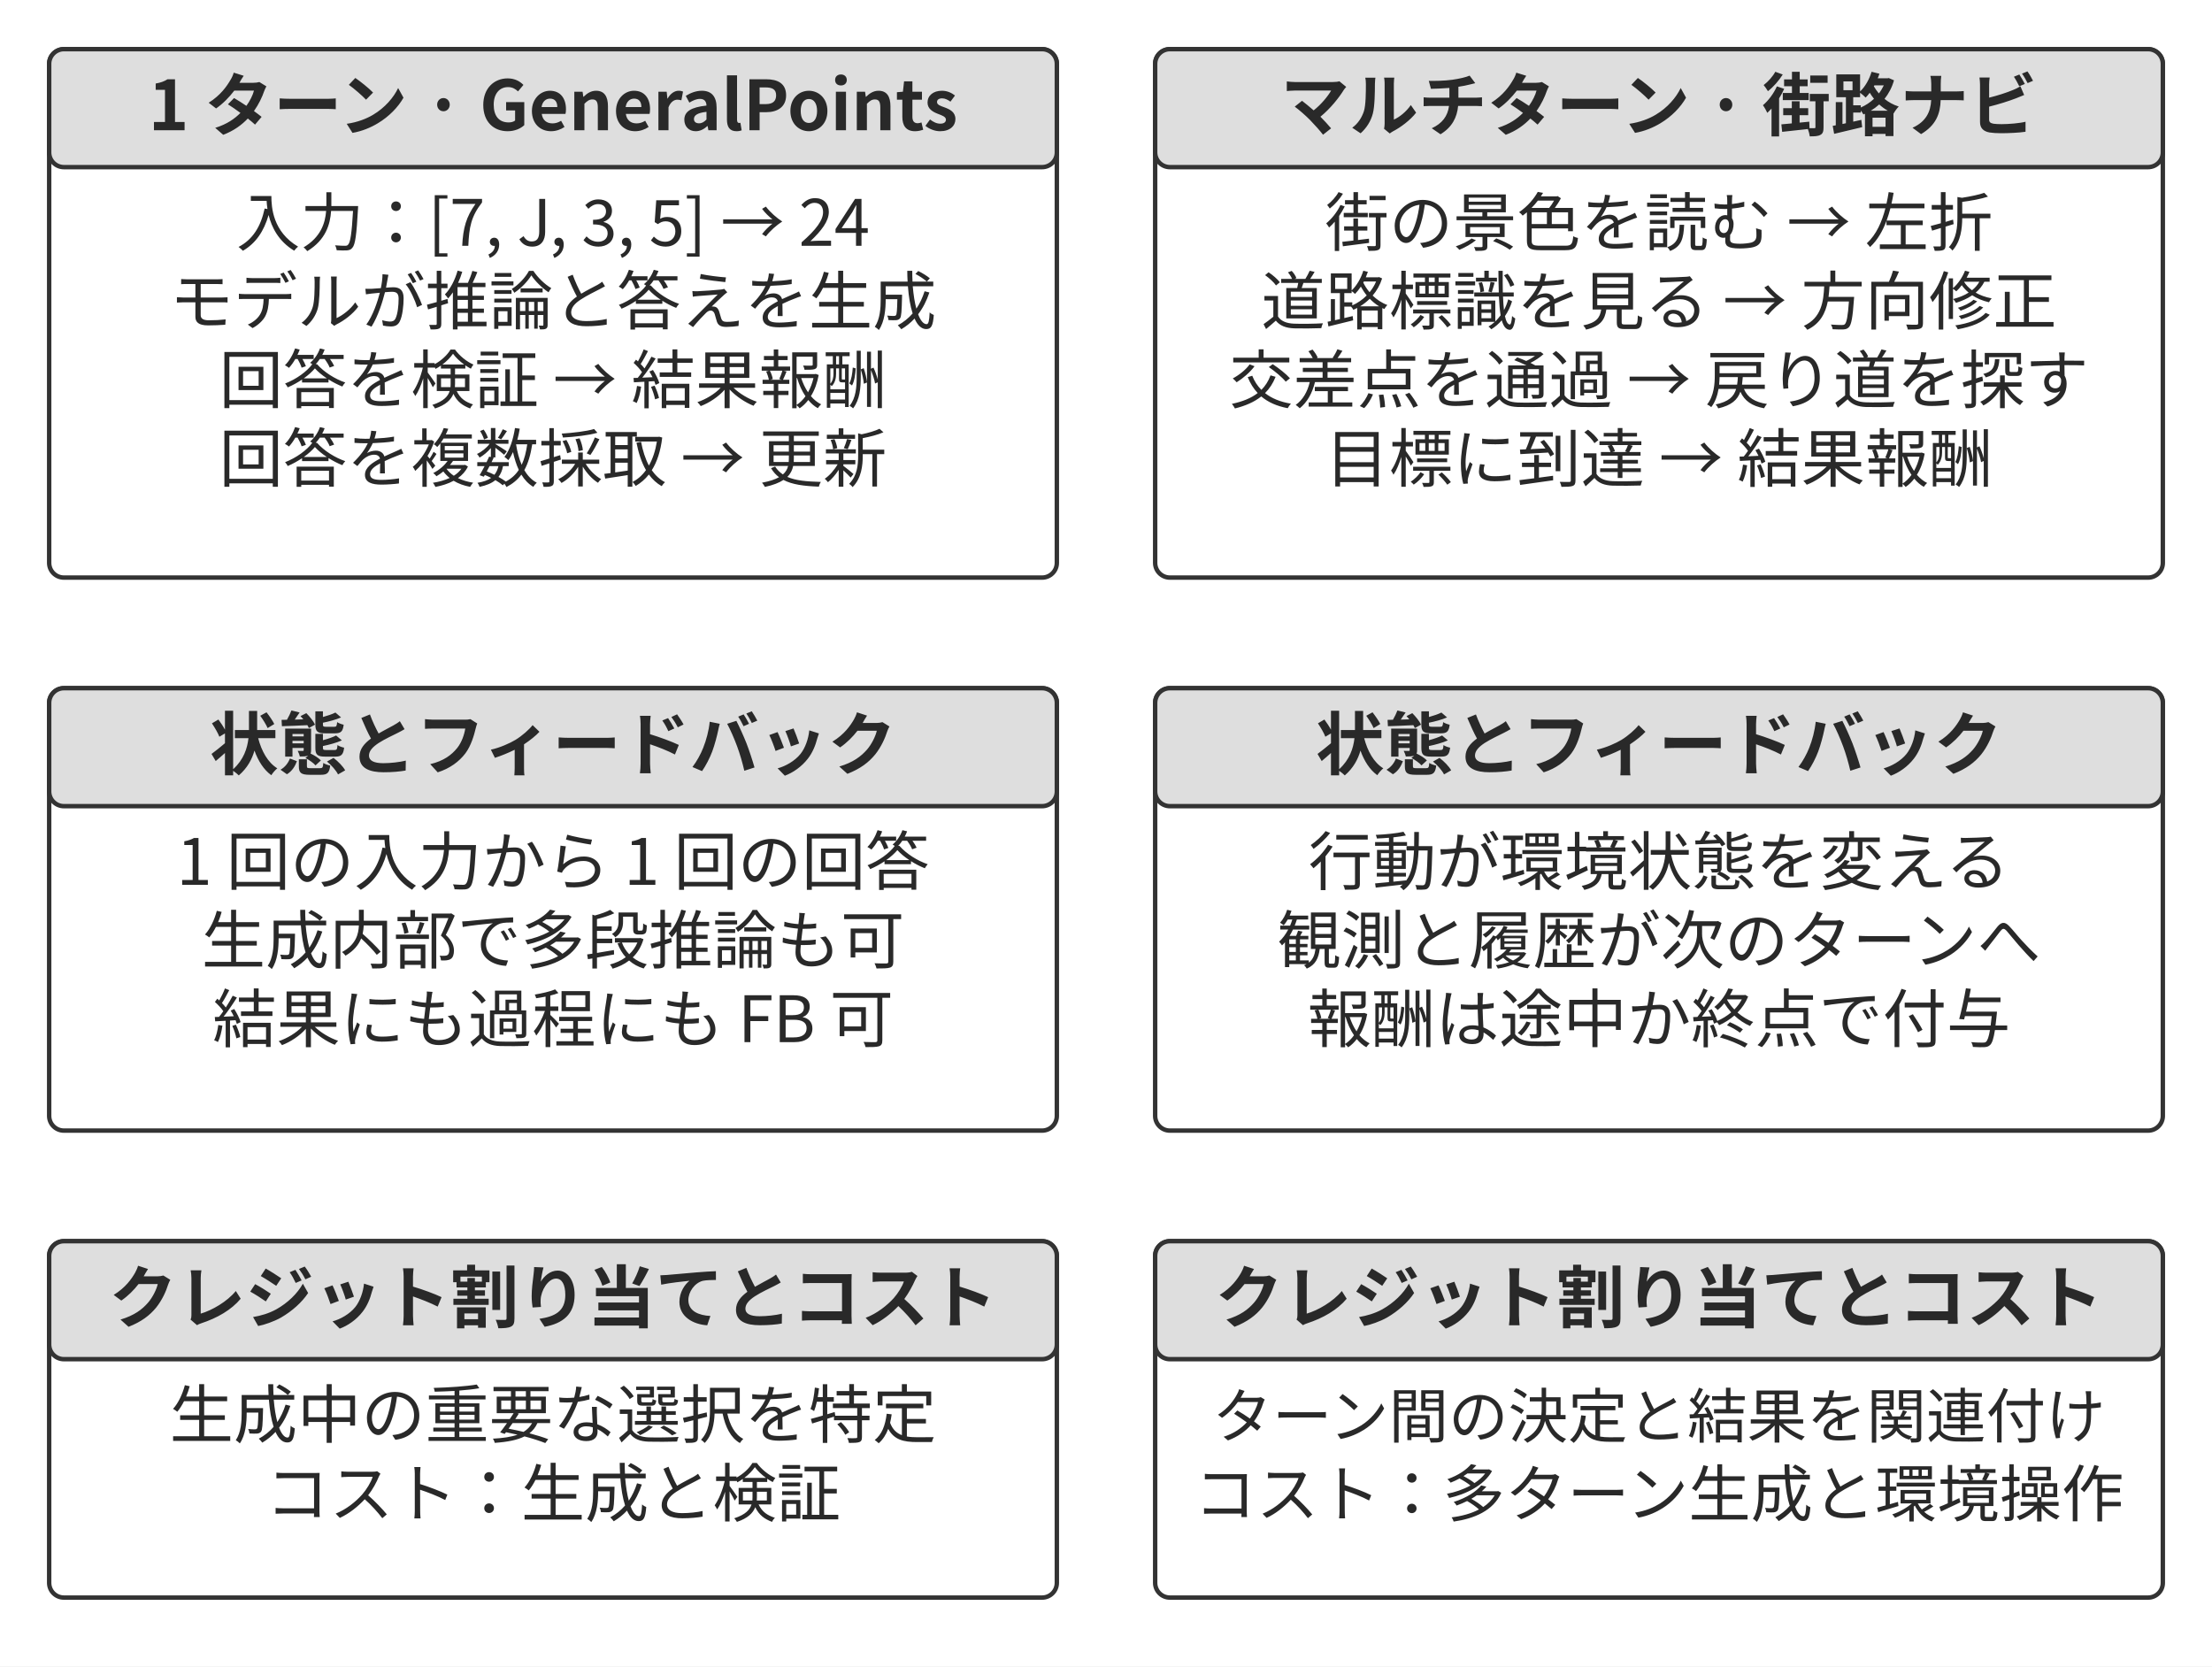
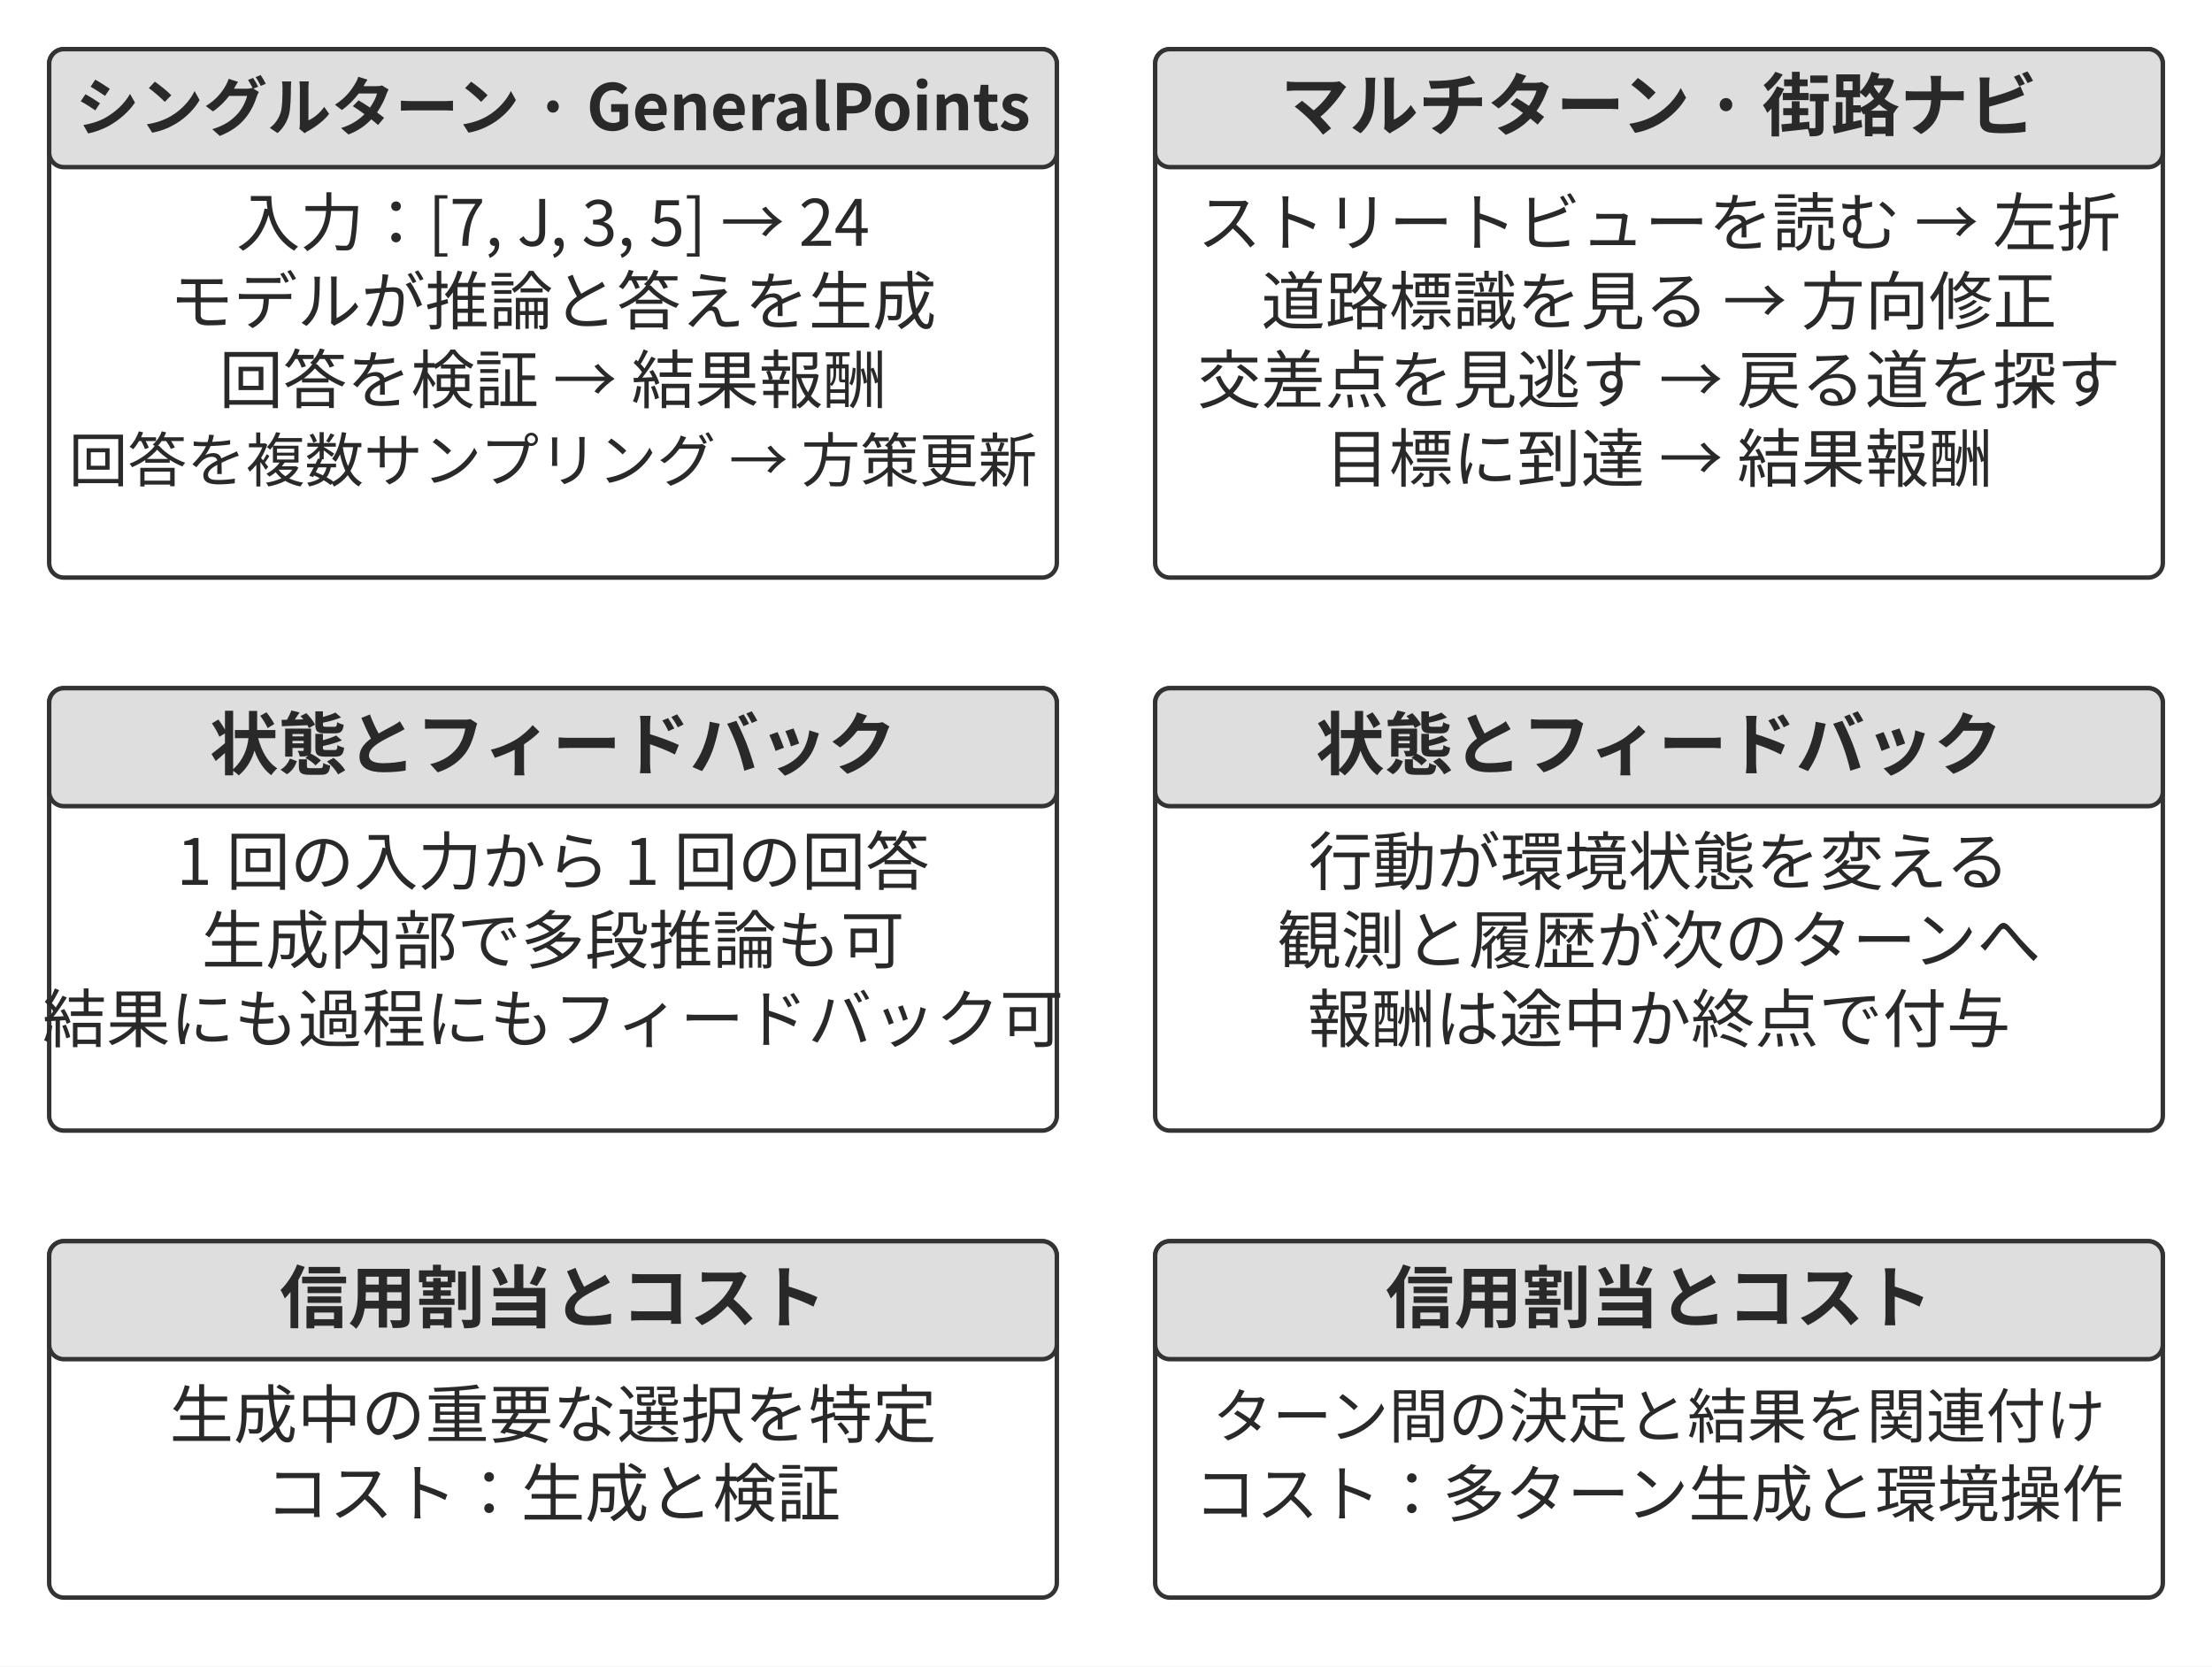
<svg xmlns="http://www.w3.org/2000/svg" width="106.000mm" height="79.853mm" viewBox="0 0 900 678" role="img" aria-labelledby="title desc">
  <defs>
    <marker id="arrow" viewBox="0 0 10 10" refX="9" refY="5" markerWidth="7" markerHeight="7" orient="auto-start-reverse">
      <path d="M0 0 L10 5 L0 10 Z" fill="#333333" />
    </marker>
  </defs>
  <rect width="900" height="678" fill="#ffffff" y="0" />
  <rect x="20" y="20" width="410" height="215" rx="6" fill="#ffffff" stroke="#333333" stroke-width="1.8" />
  <rect x="20" y="20" width="410" height="48" rx="6" fill="#dedede" stroke="#333333" stroke-width="1.8" />
-   <text x="225" y="53" text-anchor="middle" font-family="&quot;Noto Sans CJK JP&quot;, &quot;Source Han Sans JP&quot;, &quot;Hiragino Sans&quot;, &quot;Yu Gothic&quot;, sans-serif" font-size="28.0" font-weight="700" fill="#292929">1 ターン · GeneralPoints</text>
+   <text x="225" y="53" text-anchor="middle" font-family="&quot;Noto Sans CJK JP&quot;, &quot;Source Han Sans JP&quot;, &quot;Hiragino Sans&quot;, &quot;Yu Gothic&quot;, sans-serif" font-size="26" font-weight="700" fill="#292929">シングルターン · GeneralPoints</text>
  <text x="225" y="100" text-anchor="middle" font-family="&quot;Noto Sans CJK JP&quot;, &quot;Source Han Sans JP&quot;, &quot;Hiragino Sans&quot;, &quot;Yu Gothic&quot;, sans-serif" font-size="26.0" font-weight="400" fill="#292929">入力：[7, J, 3, 5] → 24</text>
  <text x="225" y="132" text-anchor="middle" font-family="&quot;Noto Sans CJK JP&quot;, &quot;Source Han Sans JP&quot;, &quot;Hiragino Sans&quot;, &quot;Yu Gothic&quot;, sans-serif" font-size="26.0" font-weight="400" fill="#292929">モデルが推論と答えを生成</text>
  <text x="225" y="164" text-anchor="middle" font-family="&quot;Noto Sans CJK JP&quot;, &quot;Source Han Sans JP&quot;, &quot;Hiragino Sans&quot;, &quot;Yu Gothic&quot;, sans-serif" font-size="26.0" font-weight="400" fill="#292929">回答を検証 → 結果報酬</text>
-   <text x="225" y="196" text-anchor="middle" font-family="&quot;Noto Sans CJK JP&quot;, &quot;Source Han Sans JP&quot;, &quot;Hiragino Sans&quot;, &quot;Yu Gothic&quot;, sans-serif" font-size="26.0" font-weight="400" fill="#292929">回答を複数採取 → 更新</text>
+   <text x="225" y="196" text-anchor="middle" font-family="&quot;Noto Sans CJK JP&quot;, &quot;Source Han Sans JP&quot;, &quot;Hiragino Sans&quot;, &quot;Yu Gothic&quot;, sans-serif" font-size="24" font-weight="400" fill="#292929">回答を複数サンプリング → 方策更新</text>
  <rect x="470" y="20" width="410" height="215" rx="6" fill="#ffffff" stroke="#333333" stroke-width="1.8" />
  <rect x="470" y="20" width="410" height="48" rx="6" fill="#dedede" stroke="#333333" stroke-width="1.8" />
  <text x="675" y="53" text-anchor="middle" font-family="&quot;Noto Sans CJK JP&quot;, &quot;Source Han Sans JP&quot;, &quot;Hiragino Sans&quot;, &quot;Yu Gothic&quot;, sans-serif" font-size="28.0" font-weight="700" fill="#292929">マルチターン · 街路ナビ</text>
-   <text x="675" y="100" text-anchor="middle" font-family="&quot;Noto Sans CJK JP&quot;, &quot;Source Han Sans JP&quot;, &quot;Hiragino Sans&quot;, &quot;Yu Gothic&quot;, sans-serif" font-size="26.0" font-weight="400" fill="#292929">街の景色を読む → 左折</text>
+   <text x="675" y="100" text-anchor="middle" font-family="&quot;Noto Sans CJK JP&quot;, &quot;Source Han Sans JP&quot;, &quot;Hiragino Sans&quot;, &quot;Yu Gothic&quot;, sans-serif" font-size="26.0" font-weight="400" fill="#292929">ストリートビューを読む → 左折</text>
  <text x="675" y="132" text-anchor="middle" font-family="&quot;Noto Sans CJK JP&quot;, &quot;Source Han Sans JP&quot;, &quot;Hiragino Sans&quot;, &quot;Yu Gothic&quot;, sans-serif" font-size="26.0" font-weight="400" fill="#292929">道路標識を見る → 方向修正</text>
-   <text x="675" y="164" text-anchor="middle" font-family="&quot;Noto Sans CJK JP&quot;, &quot;Source Han Sans JP&quot;, &quot;Hiragino Sans&quot;, &quot;Yu Gothic&quot;, sans-serif" font-size="26.0" font-weight="400" fill="#292929">交差点を通過 → 戻り道を探す</text>
+   <text x="675" y="164" text-anchor="middle" font-family="&quot;Noto Sans CJK JP&quot;, &quot;Source Han Sans JP&quot;, &quot;Hiragino Sans&quot;, &quot;Yu Gothic&quot;, sans-serif" font-size="26.0" font-weight="400" fill="#292929">交差点を見逃す → 戻る道を探す</text>
  <text x="675" y="196" text-anchor="middle" font-family="&quot;Noto Sans CJK JP&quot;, &quot;Source Han Sans JP&quot;, &quot;Hiragino Sans&quot;, &quot;Yu Gothic&quot;, sans-serif" font-size="26.0" font-weight="400" fill="#292929">目標に到達 → 結果報酬</text>
  <rect x="20" y="280" width="410" height="180" rx="6" fill="#ffffff" stroke="#333333" stroke-width="1.8" />
  <rect x="20" y="280" width="410" height="48" rx="6" fill="#dedede" stroke="#333333" stroke-width="1.8" />
  <text x="225" y="313" text-anchor="middle" font-family="&quot;Noto Sans CJK JP&quot;, &quot;Source Han Sans JP&quot;, &quot;Hiragino Sans&quot;, &quot;Yu Gothic&quot;, sans-serif" font-size="28.0" font-weight="700" fill="#292929">状態とフィードバック</text>
  <text x="225" y="360" text-anchor="middle" font-family="&quot;Noto Sans CJK JP&quot;, &quot;Source Han Sans JP&quot;, &quot;Hiragino Sans&quot;, &quot;Yu Gothic&quot;, sans-serif" font-size="26.0" font-weight="400" fill="#292929">1 回の入力から 1 回の回答</text>
  <text x="225" y="392" text-anchor="middle" font-family="&quot;Noto Sans CJK JP&quot;, &quot;Source Han Sans JP&quot;, &quot;Hiragino Sans&quot;, &quot;Yu Gothic&quot;, sans-serif" font-size="26.0" font-weight="400" fill="#292929">生成内部で多段推論も可</text>
-   <text x="225" y="424" text-anchor="middle" font-family="&quot;Noto Sans CJK JP&quot;, &quot;Source Han Sans JP&quot;, &quot;Hiragino Sans&quot;, &quot;Yu Gothic&quot;, sans-serif" font-size="26.0" font-weight="400" fill="#292929">結果にも過程にも FB 可</text>
+   <text x="225" y="424" text-anchor="middle" font-family="&quot;Noto Sans CJK JP&quot;, &quot;Source Han Sans JP&quot;, &quot;Hiragino Sans&quot;, &quot;Yu Gothic&quot;, sans-serif" font-size="26.0" font-weight="400" fill="#292929">結果にも過程にもフィードバック可</text>
  <rect x="470" y="280" width="410" height="180" rx="6" fill="#ffffff" stroke="#333333" stroke-width="1.8" />
  <rect x="470" y="280" width="410" height="48" rx="6" fill="#dedede" stroke="#333333" stroke-width="1.8" />
  <text x="675" y="313" text-anchor="middle" font-family="&quot;Noto Sans CJK JP&quot;, &quot;Source Han Sans JP&quot;, &quot;Hiragino Sans&quot;, &quot;Yu Gothic&quot;, sans-serif" font-size="28.0" font-weight="700" fill="#292929">状態とフィードバック</text>
  <text x="675" y="360" text-anchor="middle" font-family="&quot;Noto Sans CJK JP&quot;, &quot;Source Han Sans JP&quot;, &quot;Hiragino Sans&quot;, &quot;Yu Gothic&quot;, sans-serif" font-size="26.0" font-weight="400" fill="#292929">行動が環境状態を変える</text>
  <text x="675" y="392" text-anchor="middle" font-family="&quot;Noto Sans CJK JP&quot;, &quot;Source Han Sans JP&quot;, &quot;Hiragino Sans&quot;, &quot;Yu Gothic&quot;, sans-serif" font-size="26.0" font-weight="400" fill="#292929">観測と履歴が次のターンへ</text>
  <text x="675" y="424" text-anchor="middle" font-family="&quot;Noto Sans CJK JP&quot;, &quot;Source Han Sans JP&quot;, &quot;Hiragino Sans&quot;, &quot;Yu Gothic&quot;, sans-serif" font-size="26.0" font-weight="400" fill="#292929">報酬は途中か終点で付与</text>
  <rect x="20" y="505" width="410" height="145" rx="6" fill="#ffffff" stroke="#333333" stroke-width="1.8" />
  <rect x="20" y="505" width="410" height="48" rx="6" fill="#dedede" stroke="#333333" stroke-width="1.8" />
-   <text x="225" y="538" text-anchor="middle" font-family="&quot;Noto Sans CJK JP&quot;, &quot;Source Han Sans JP&quot;, &quot;Hiragino Sans&quot;, &quot;Yu Gothic&quot;, sans-serif" font-size="27.8" font-weight="700" fill="#292929">クレジット割り当てとコスト</text>
+   <text x="225" y="538" text-anchor="middle" font-family="&quot;Noto Sans CJK JP&quot;, &quot;Source Han Sans JP&quot;, &quot;Hiragino Sans&quot;, &quot;Yu Gothic&quot;, sans-serif" font-size="27.8" font-weight="700" fill="#292929">信用割当とコスト</text>
  <text x="225" y="585" text-anchor="middle" font-family="&quot;Noto Sans CJK JP&quot;, &quot;Source Han Sans JP&quot;, &quot;Hiragino Sans&quot;, &quot;Yu Gothic&quot;, sans-serif" font-size="26.0" font-weight="400" fill="#292929">生成中の重要な選択を特定</text>
  <text x="225" y="617" text-anchor="middle" font-family="&quot;Noto Sans CJK JP&quot;, &quot;Source Han Sans JP&quot;, &quot;Hiragino Sans&quot;, &quot;Yu Gothic&quot;, sans-serif" font-size="26.0" font-weight="400" fill="#292929">コスト：生成と検証</text>
  <rect x="470" y="505" width="410" height="145" rx="6" fill="#ffffff" stroke="#333333" stroke-width="1.8" />
  <rect x="470" y="505" width="410" height="48" rx="6" fill="#dedede" stroke="#333333" stroke-width="1.8" />
-   <text x="675" y="538" text-anchor="middle" font-family="&quot;Noto Sans CJK JP&quot;, &quot;Source Han Sans JP&quot;, &quot;Hiragino Sans&quot;, &quot;Yu Gothic&quot;, sans-serif" font-size="27.8" font-weight="700" fill="#292929">クレジット割り当てとコスト</text>
+   <text x="675" y="538" text-anchor="middle" font-family="&quot;Noto Sans CJK JP&quot;, &quot;Source Han Sans JP&quot;, &quot;Hiragino Sans&quot;, &quot;Yu Gothic&quot;, sans-serif" font-size="27.8" font-weight="700" fill="#292929">信用割当とコスト</text>
  <text x="675" y="585" text-anchor="middle" font-family="&quot;Noto Sans CJK JP&quot;, &quot;Source Han Sans JP&quot;, &quot;Hiragino Sans&quot;, &quot;Yu Gothic&quot;, sans-serif" font-size="24.3" font-weight="400" fill="#292929">ターン間の決定と結果を関連付け</text>
  <text x="675" y="617" text-anchor="middle" font-family="&quot;Noto Sans CJK JP&quot;, &quot;Source Han Sans JP&quot;, &quot;Hiragino Sans&quot;, &quot;Yu Gothic&quot;, sans-serif" font-size="25.3" font-weight="400" fill="#292929">コスト：多ターン生成と環境操作</text>
  <defs />
</svg>
